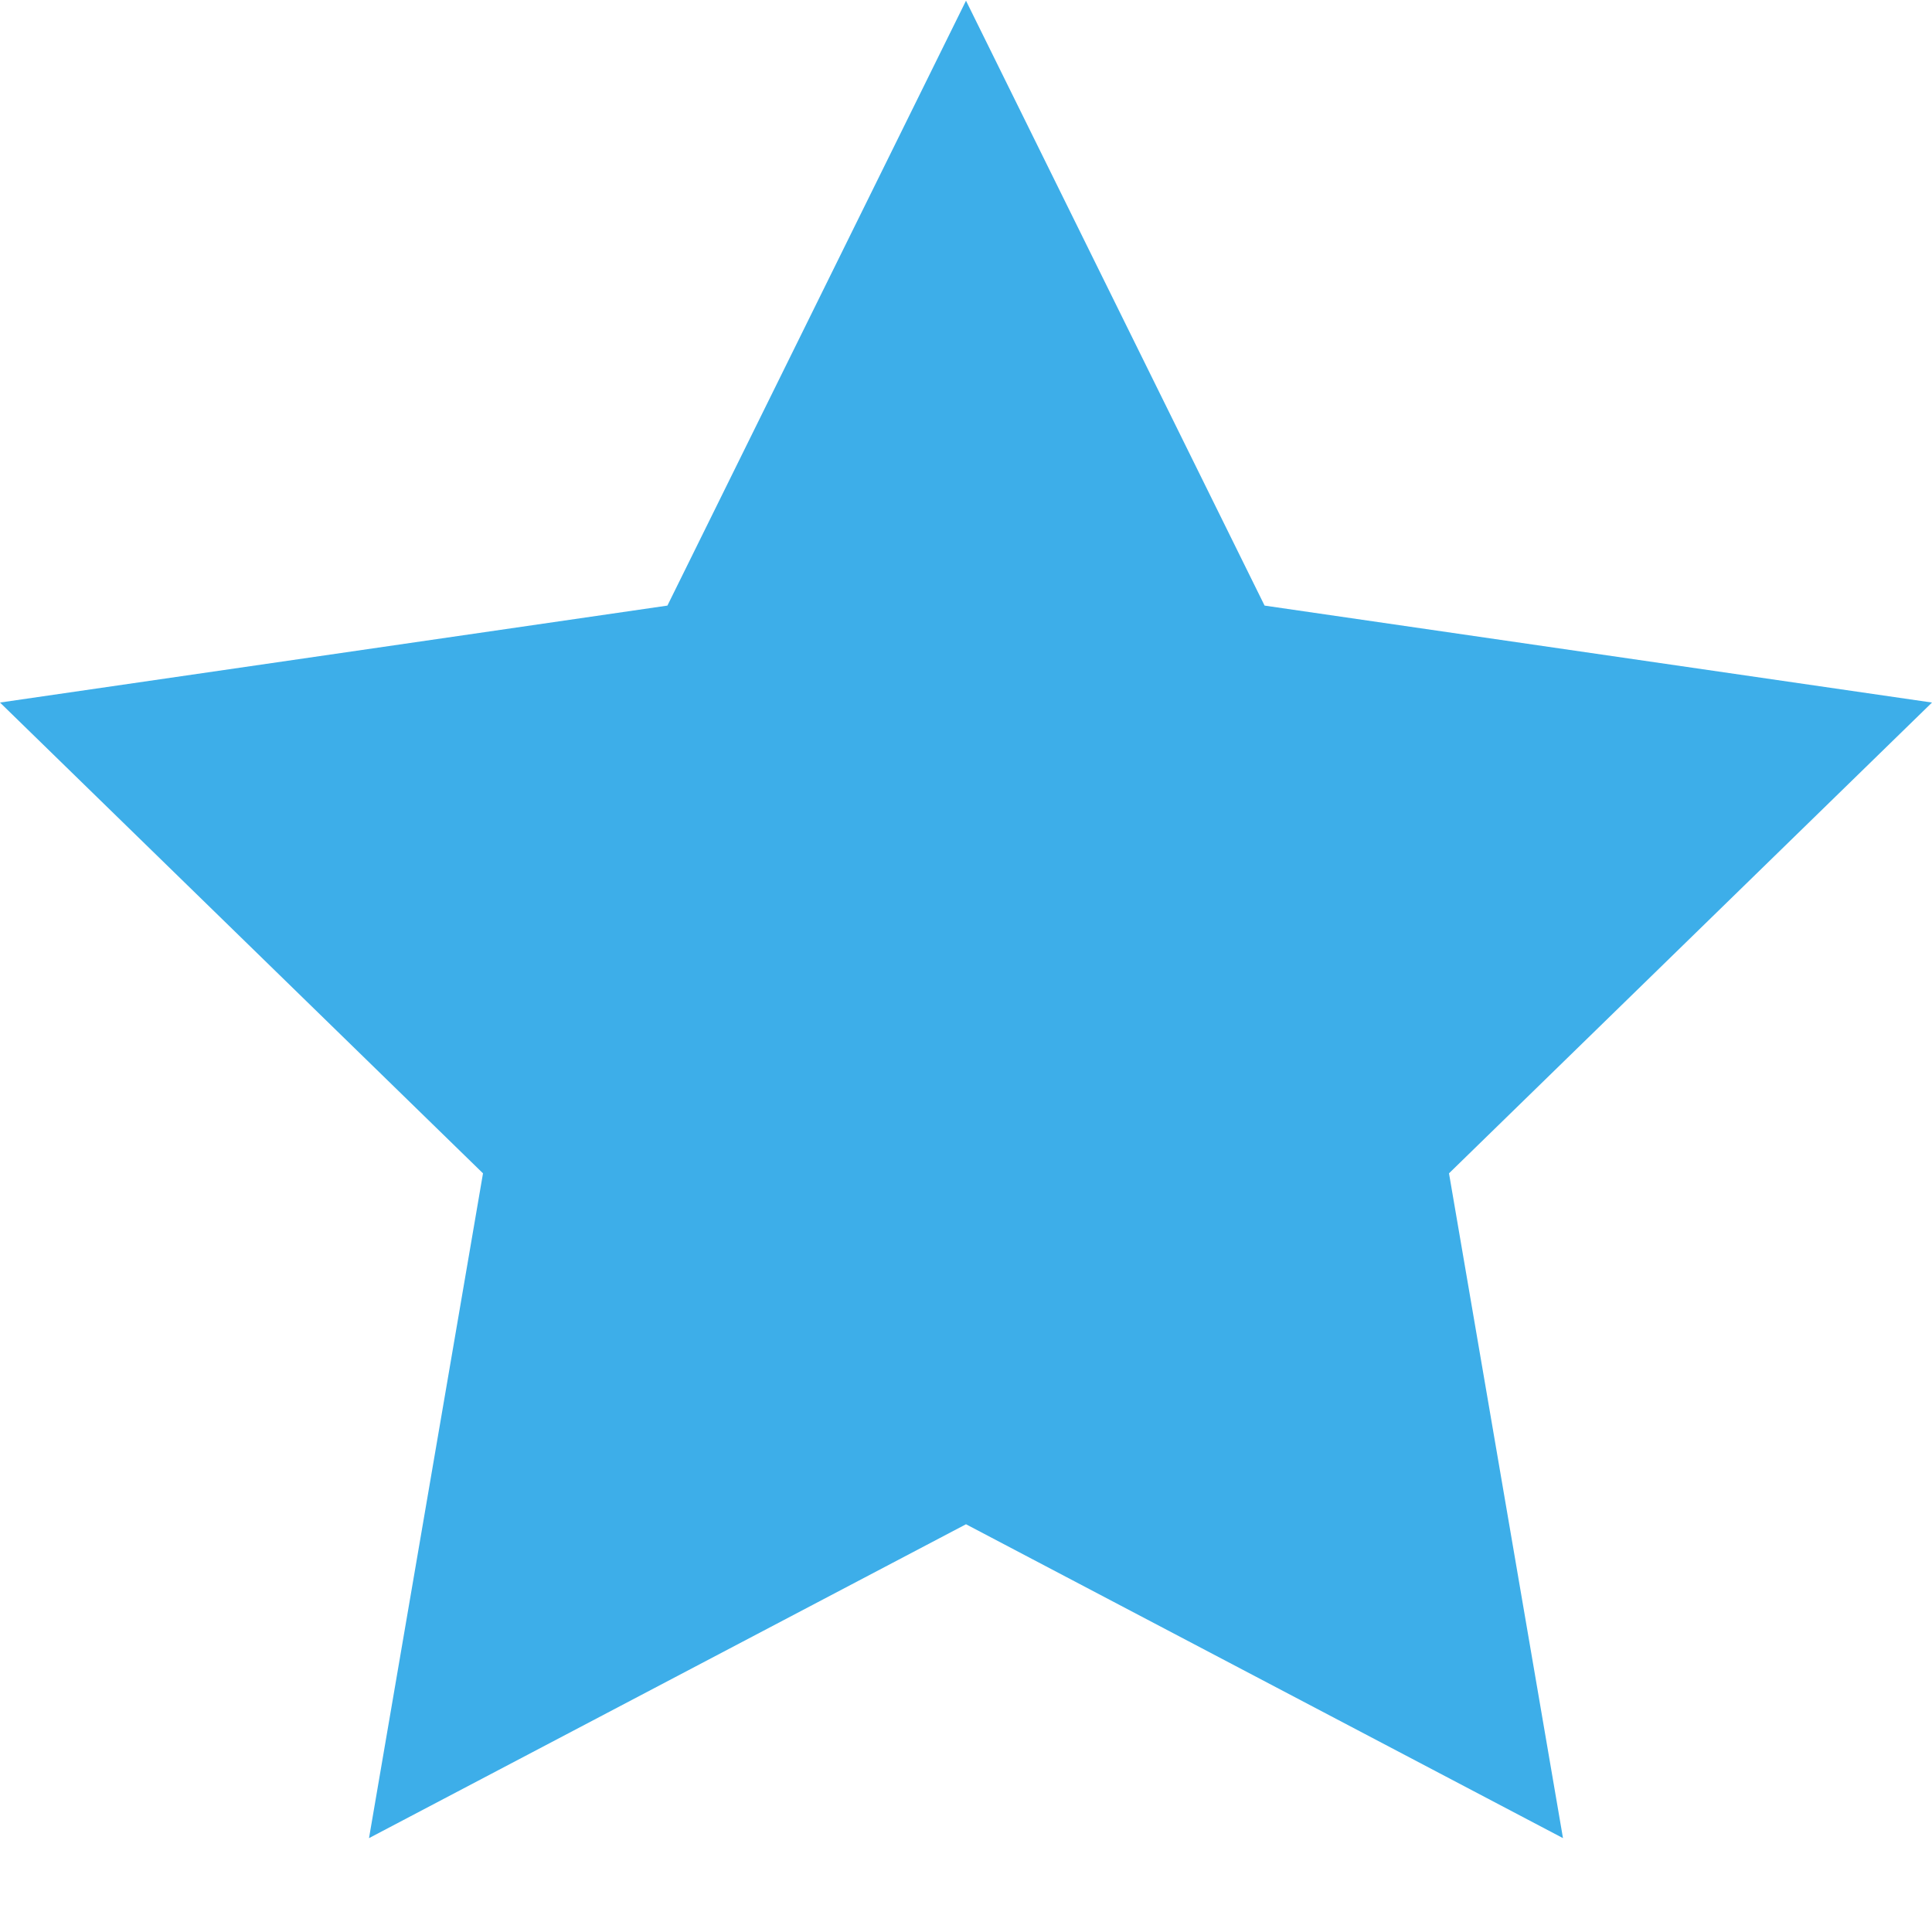
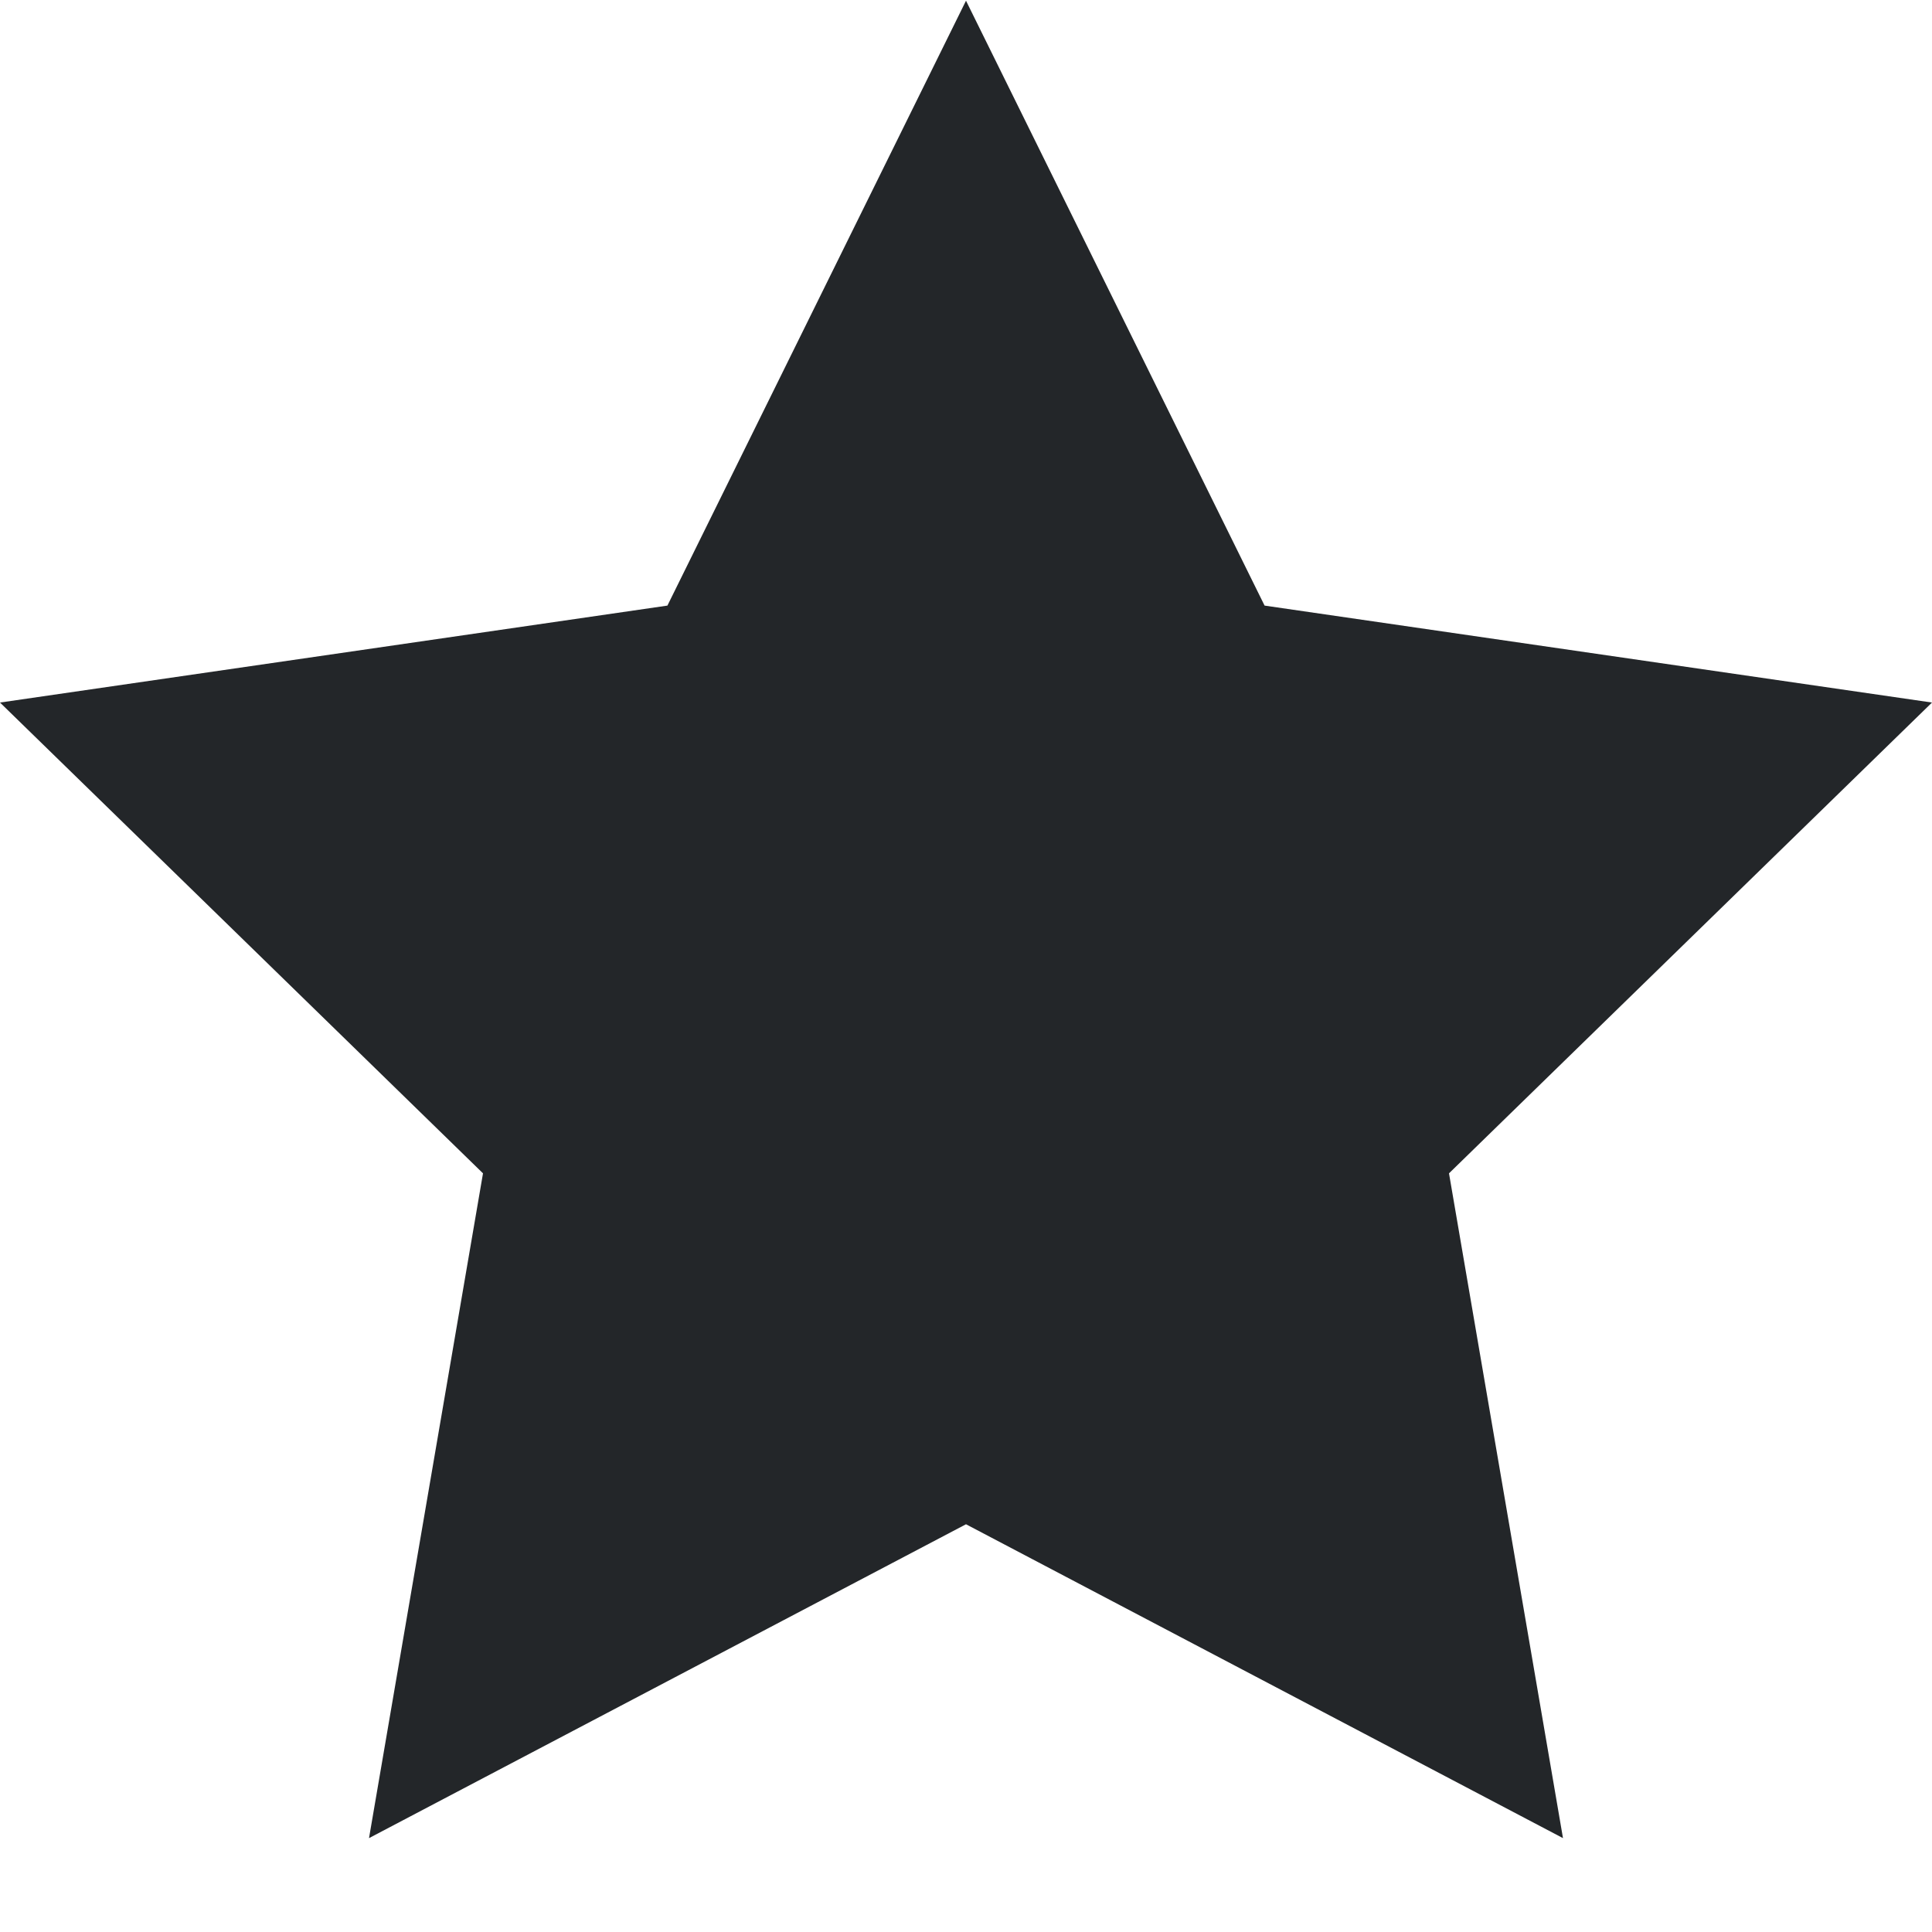
<svg xmlns="http://www.w3.org/2000/svg" viewBox="0 0 22 22">
  <style type="text/css" id="current-color-scheme">
-         .ColorScheme-Highlight {
-             color:#3daee9;
-         }
        .ColorScheme-Text {
            color:#232629;
        }
    </style>
-   <path d="M11 .008l3.4 6.888L22 8l-5.5 5.361 1.298 7.57L11 17.357l-6.798 3.574 1.298-7.57L0 8l7.6-1.104z" style="fill:currentColor;fill-opacity:1;stroke:none" class="ColorScheme-Highlight" />
+   <path d="M11 .008l3.4 6.888L22 8l-5.5 5.361 1.298 7.57L11 17.357l-6.798 3.574 1.298-7.57L0 8l7.6-1.104z" style="fill:currentColor;fill-opacity:1;stroke:none" class="ColorScheme-Text" />
</svg>
